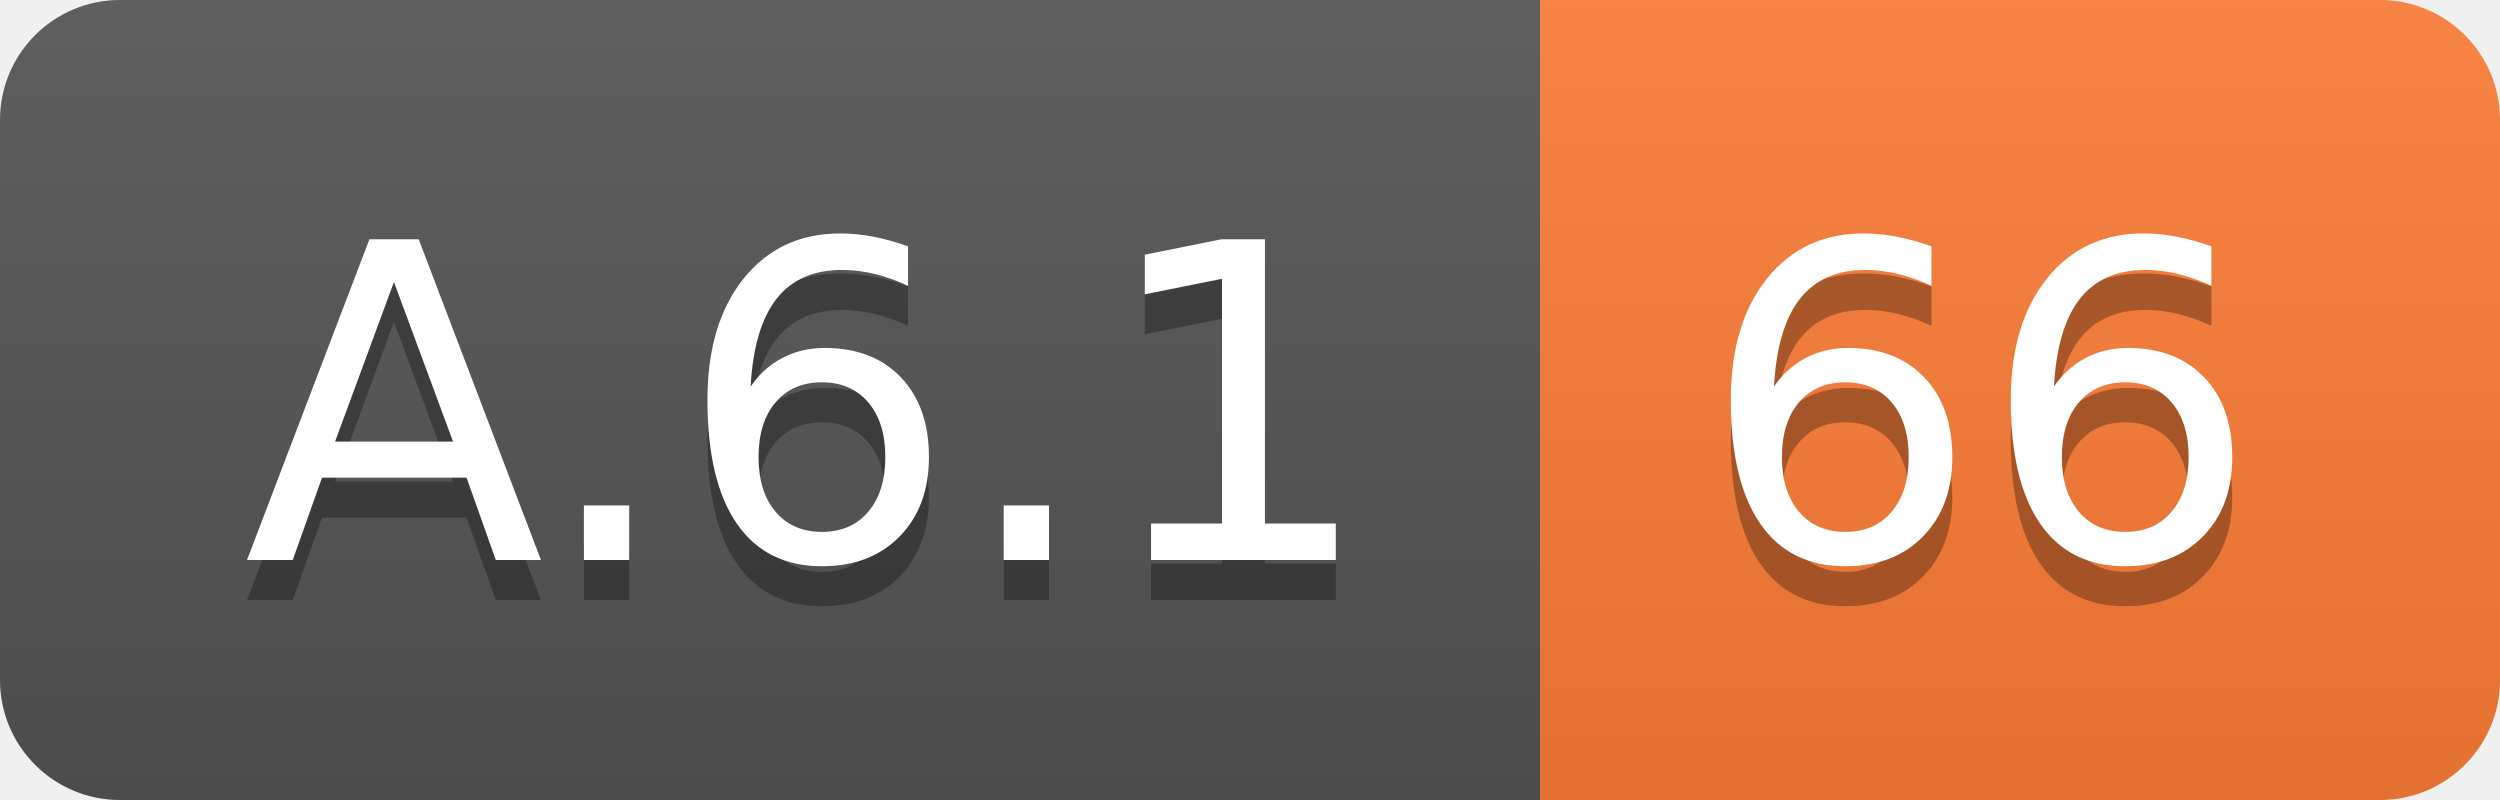
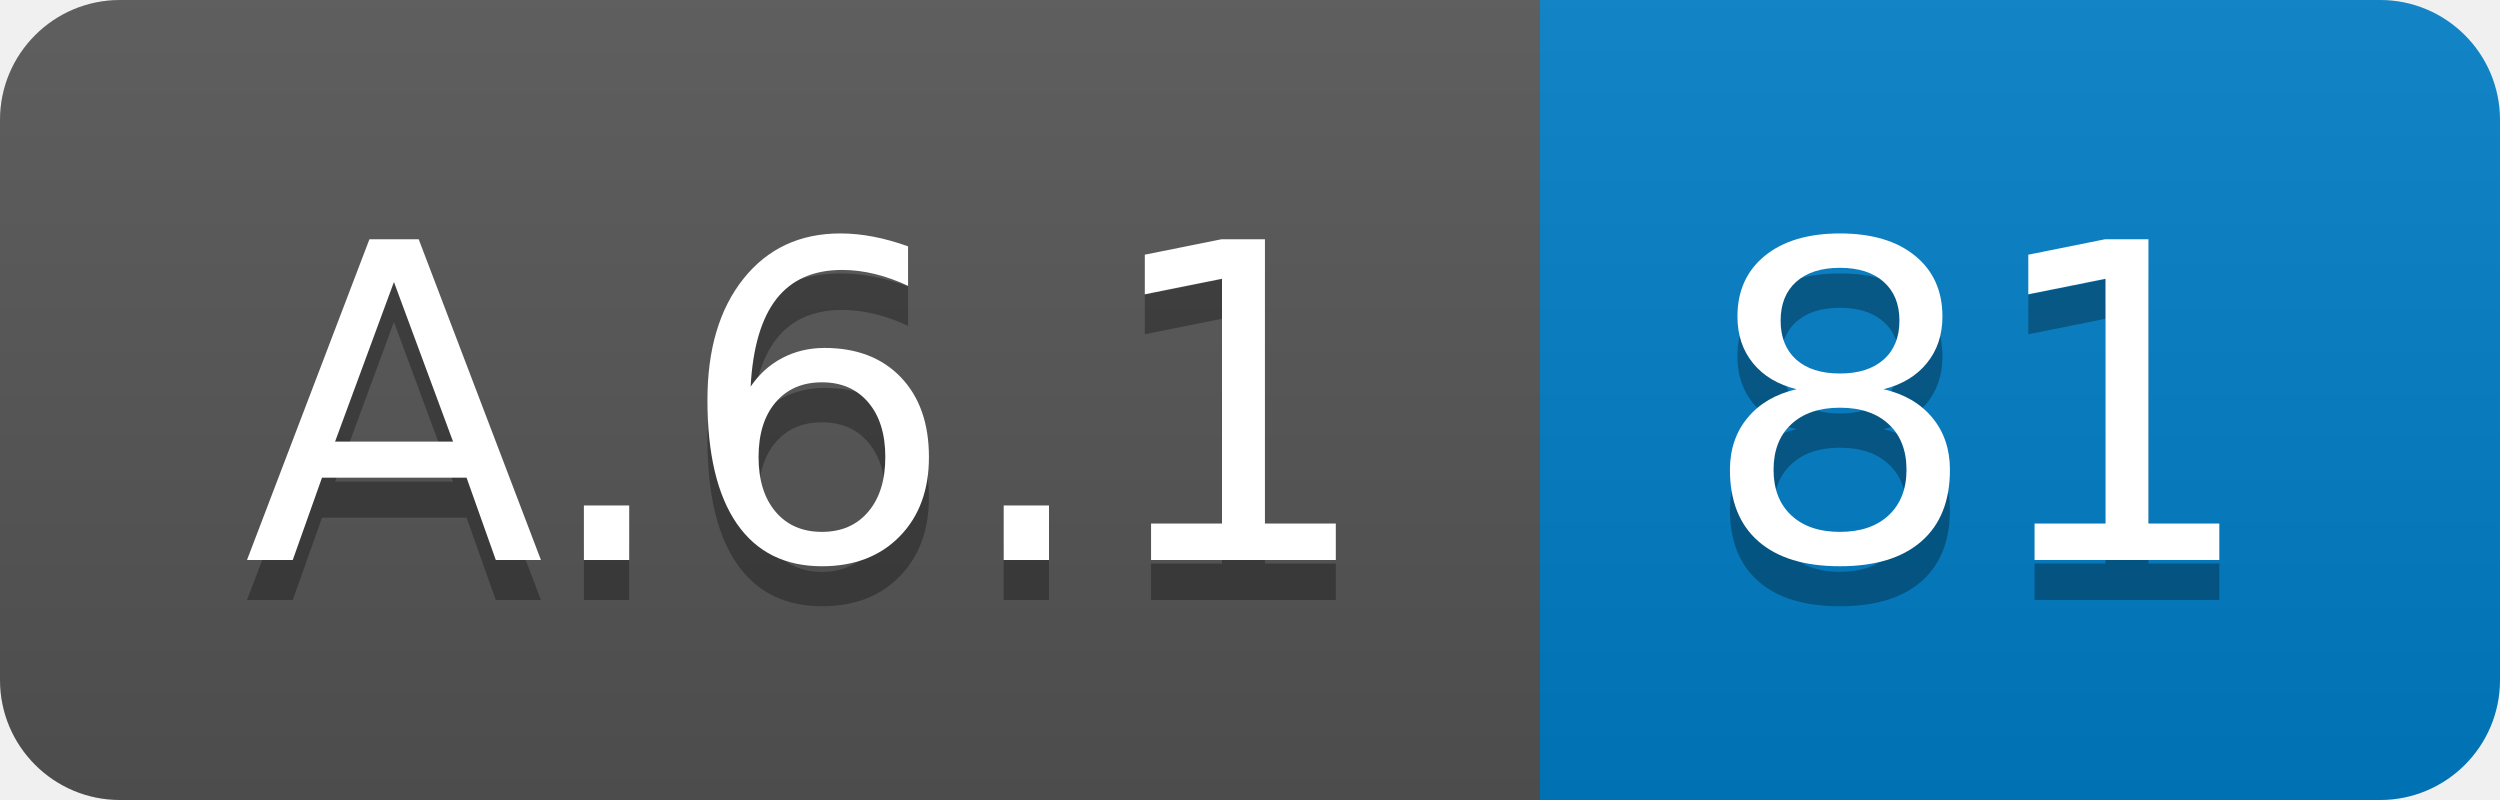
<svg xmlns="http://www.w3.org/2000/svg" width="62.5" height="20">
  <linearGradient id="smooth" x2="0" y2="100%">
    <stop offset="0" stop-color="#bbb" stop-opacity=".1" />
    <stop offset="1" stop-opacity=".1" />
  </linearGradient>
  <clipPath id="round">
    <rect width="62.5" height="20" rx="3" fill="#fff" />
  </clipPath>
  <g clip-path="url(#round)">
    <rect width="38.5" height="20" fill="#555" />
-     <rect x="38.5" width="24.0" height="20" fill="#fe7d37" />
+     <rect x="38.5" width="24.0" height="20" fill="#007ec6" />
    <rect width="62.5" height="20" fill="url(#smooth)" />
  </g>
  <g fill="#fff" text-anchor="middle" font-family="DejaVu Sans,Verdana,Geneva,sans-serif" font-size="110">
    <text x="202.5" y="150" fill="#010101" fill-opacity=".3" transform="scale(0.1)" textLength="285.0" lengthAdjust="spacing">A.6.1</text>
    <text x="202.5" y="140" transform="scale(0.1)" textLength="285.0" lengthAdjust="spacing">A.6.1</text>
-     <text x="495.0" y="150" fill="#010101" fill-opacity=".3" transform="scale(0.1)" textLength="140.0" lengthAdjust="spacing">66</text>
-     <text x="495.0" y="140" transform="scale(0.1)" textLength="140.0" lengthAdjust="spacing">66</text>
+     <text x="495.0" y="150" fill="#010101" fill-opacity=".3" transform="scale(0.1)" textLength="140.0" lengthAdjust="spacing">81</text>
+     <text x="495.0" y="140" transform="scale(0.1)" textLength="140.0" lengthAdjust="spacing">81</text>
  </g>
</svg>
